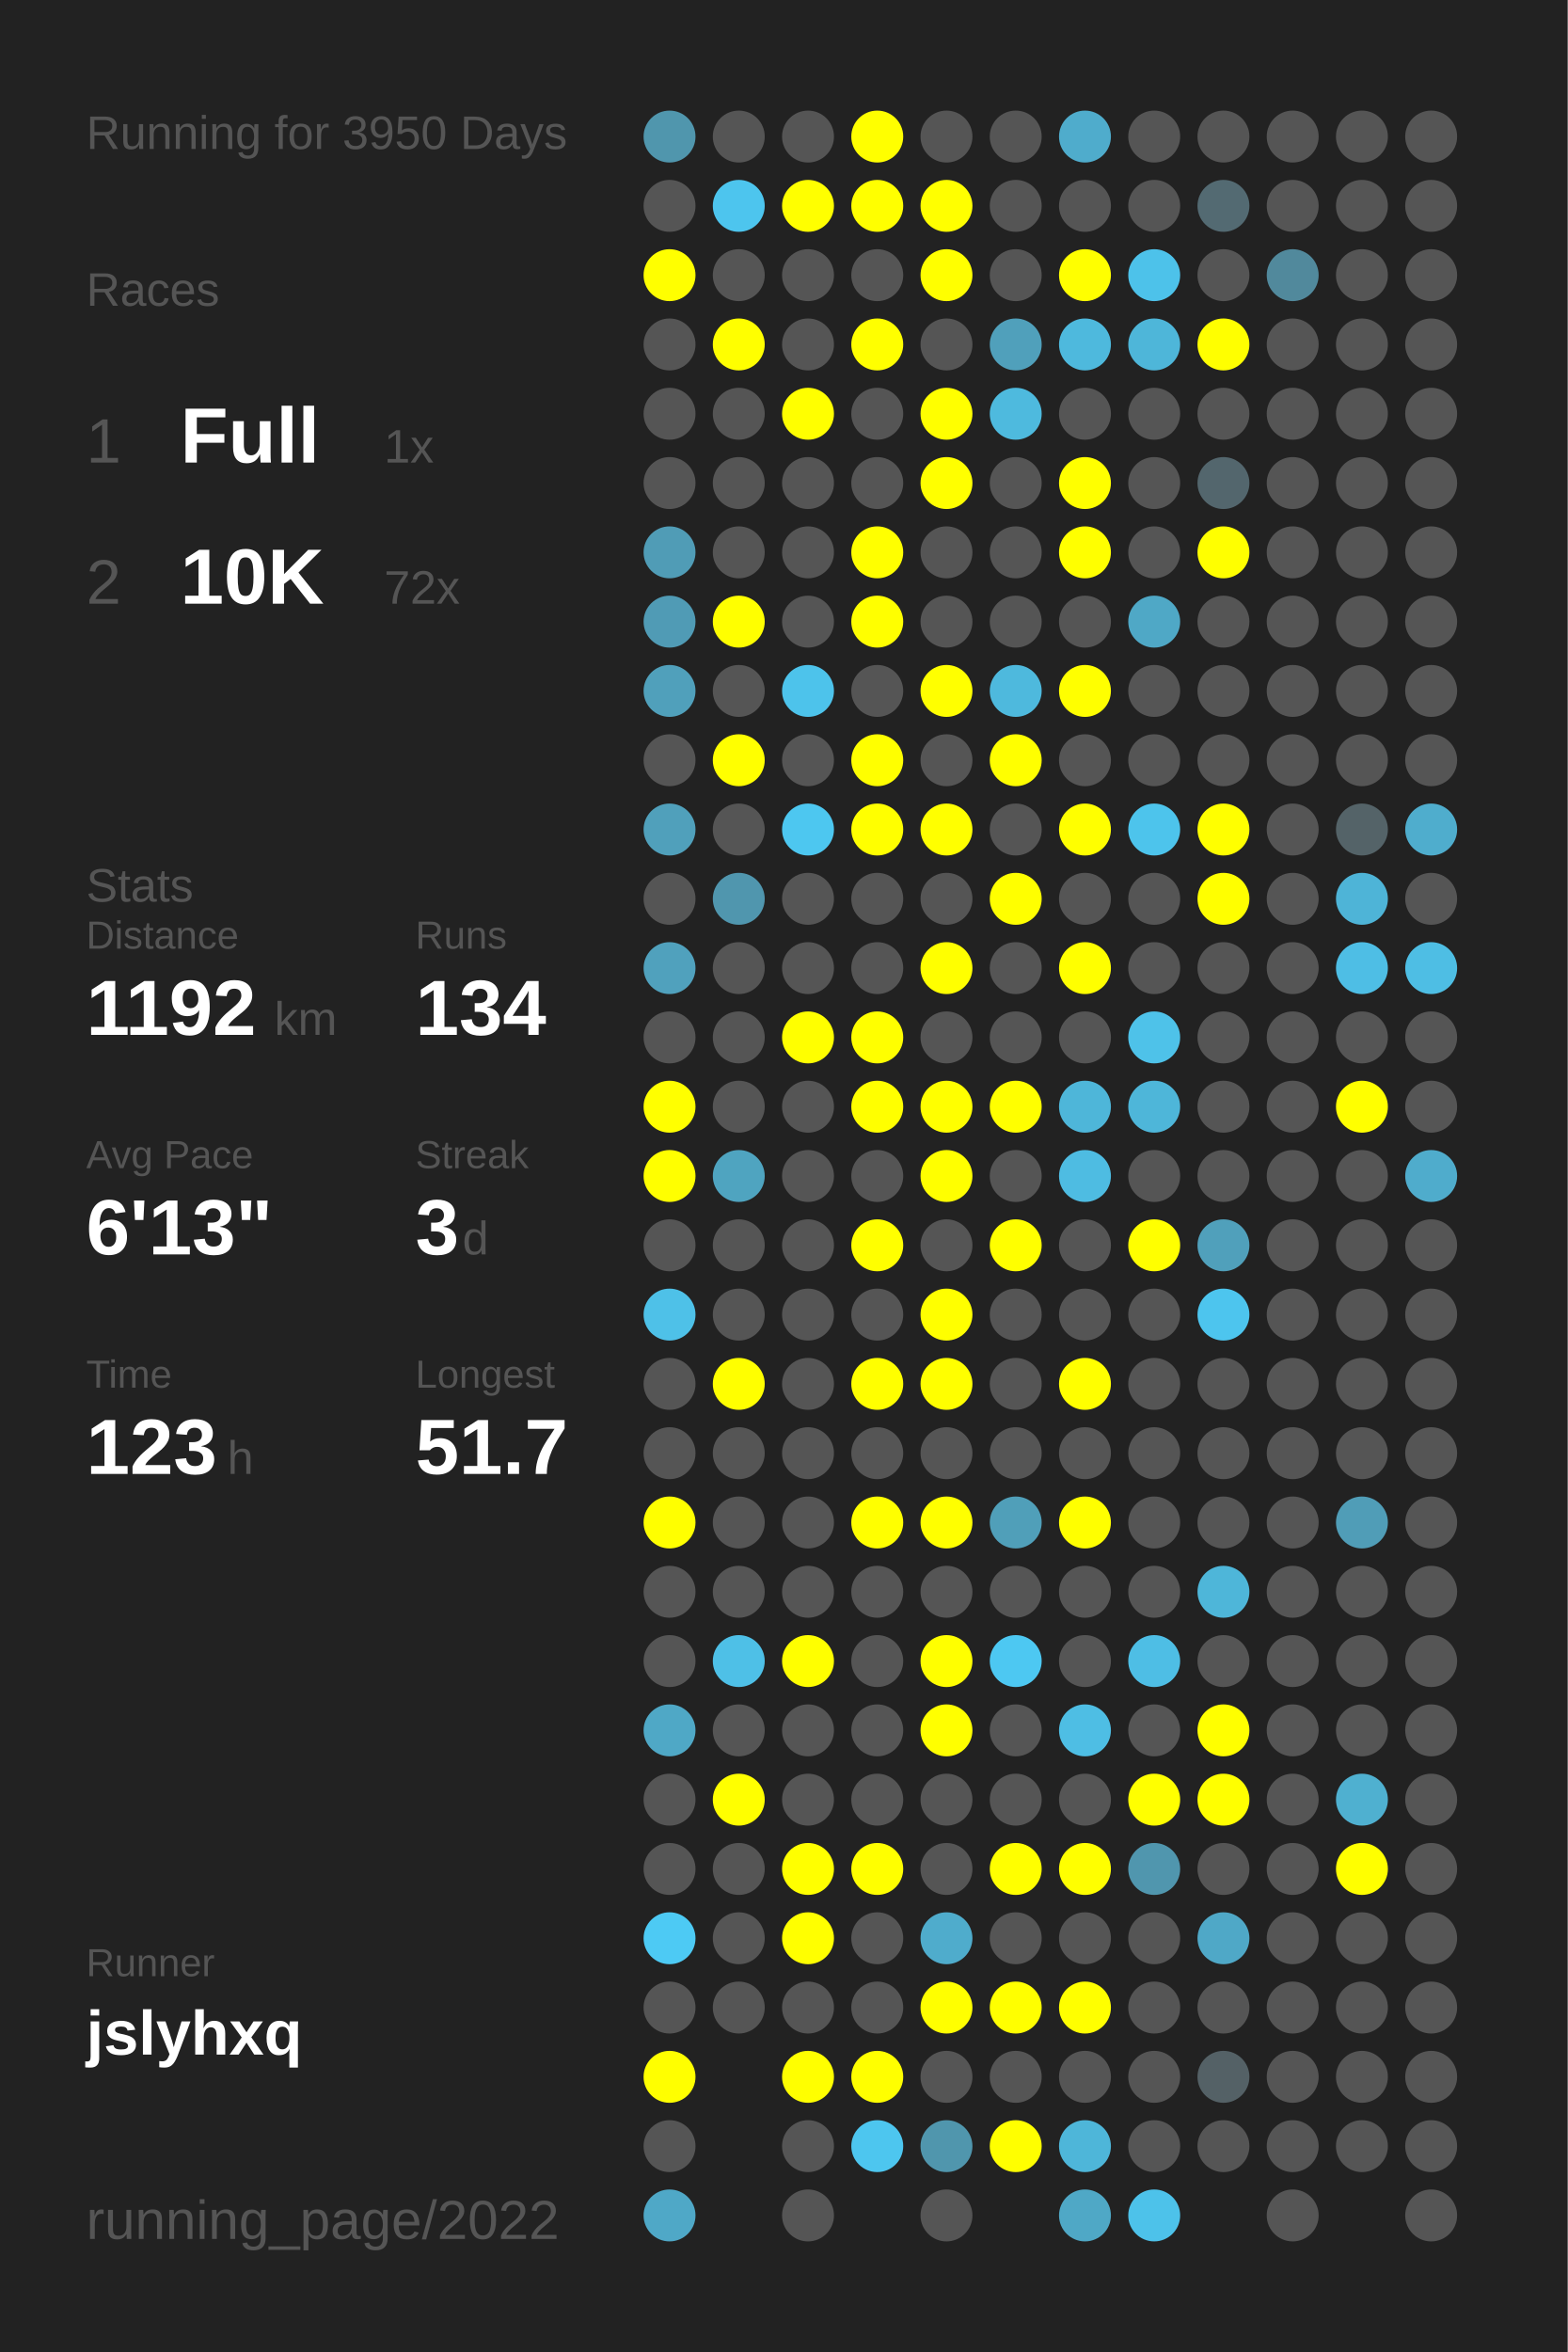
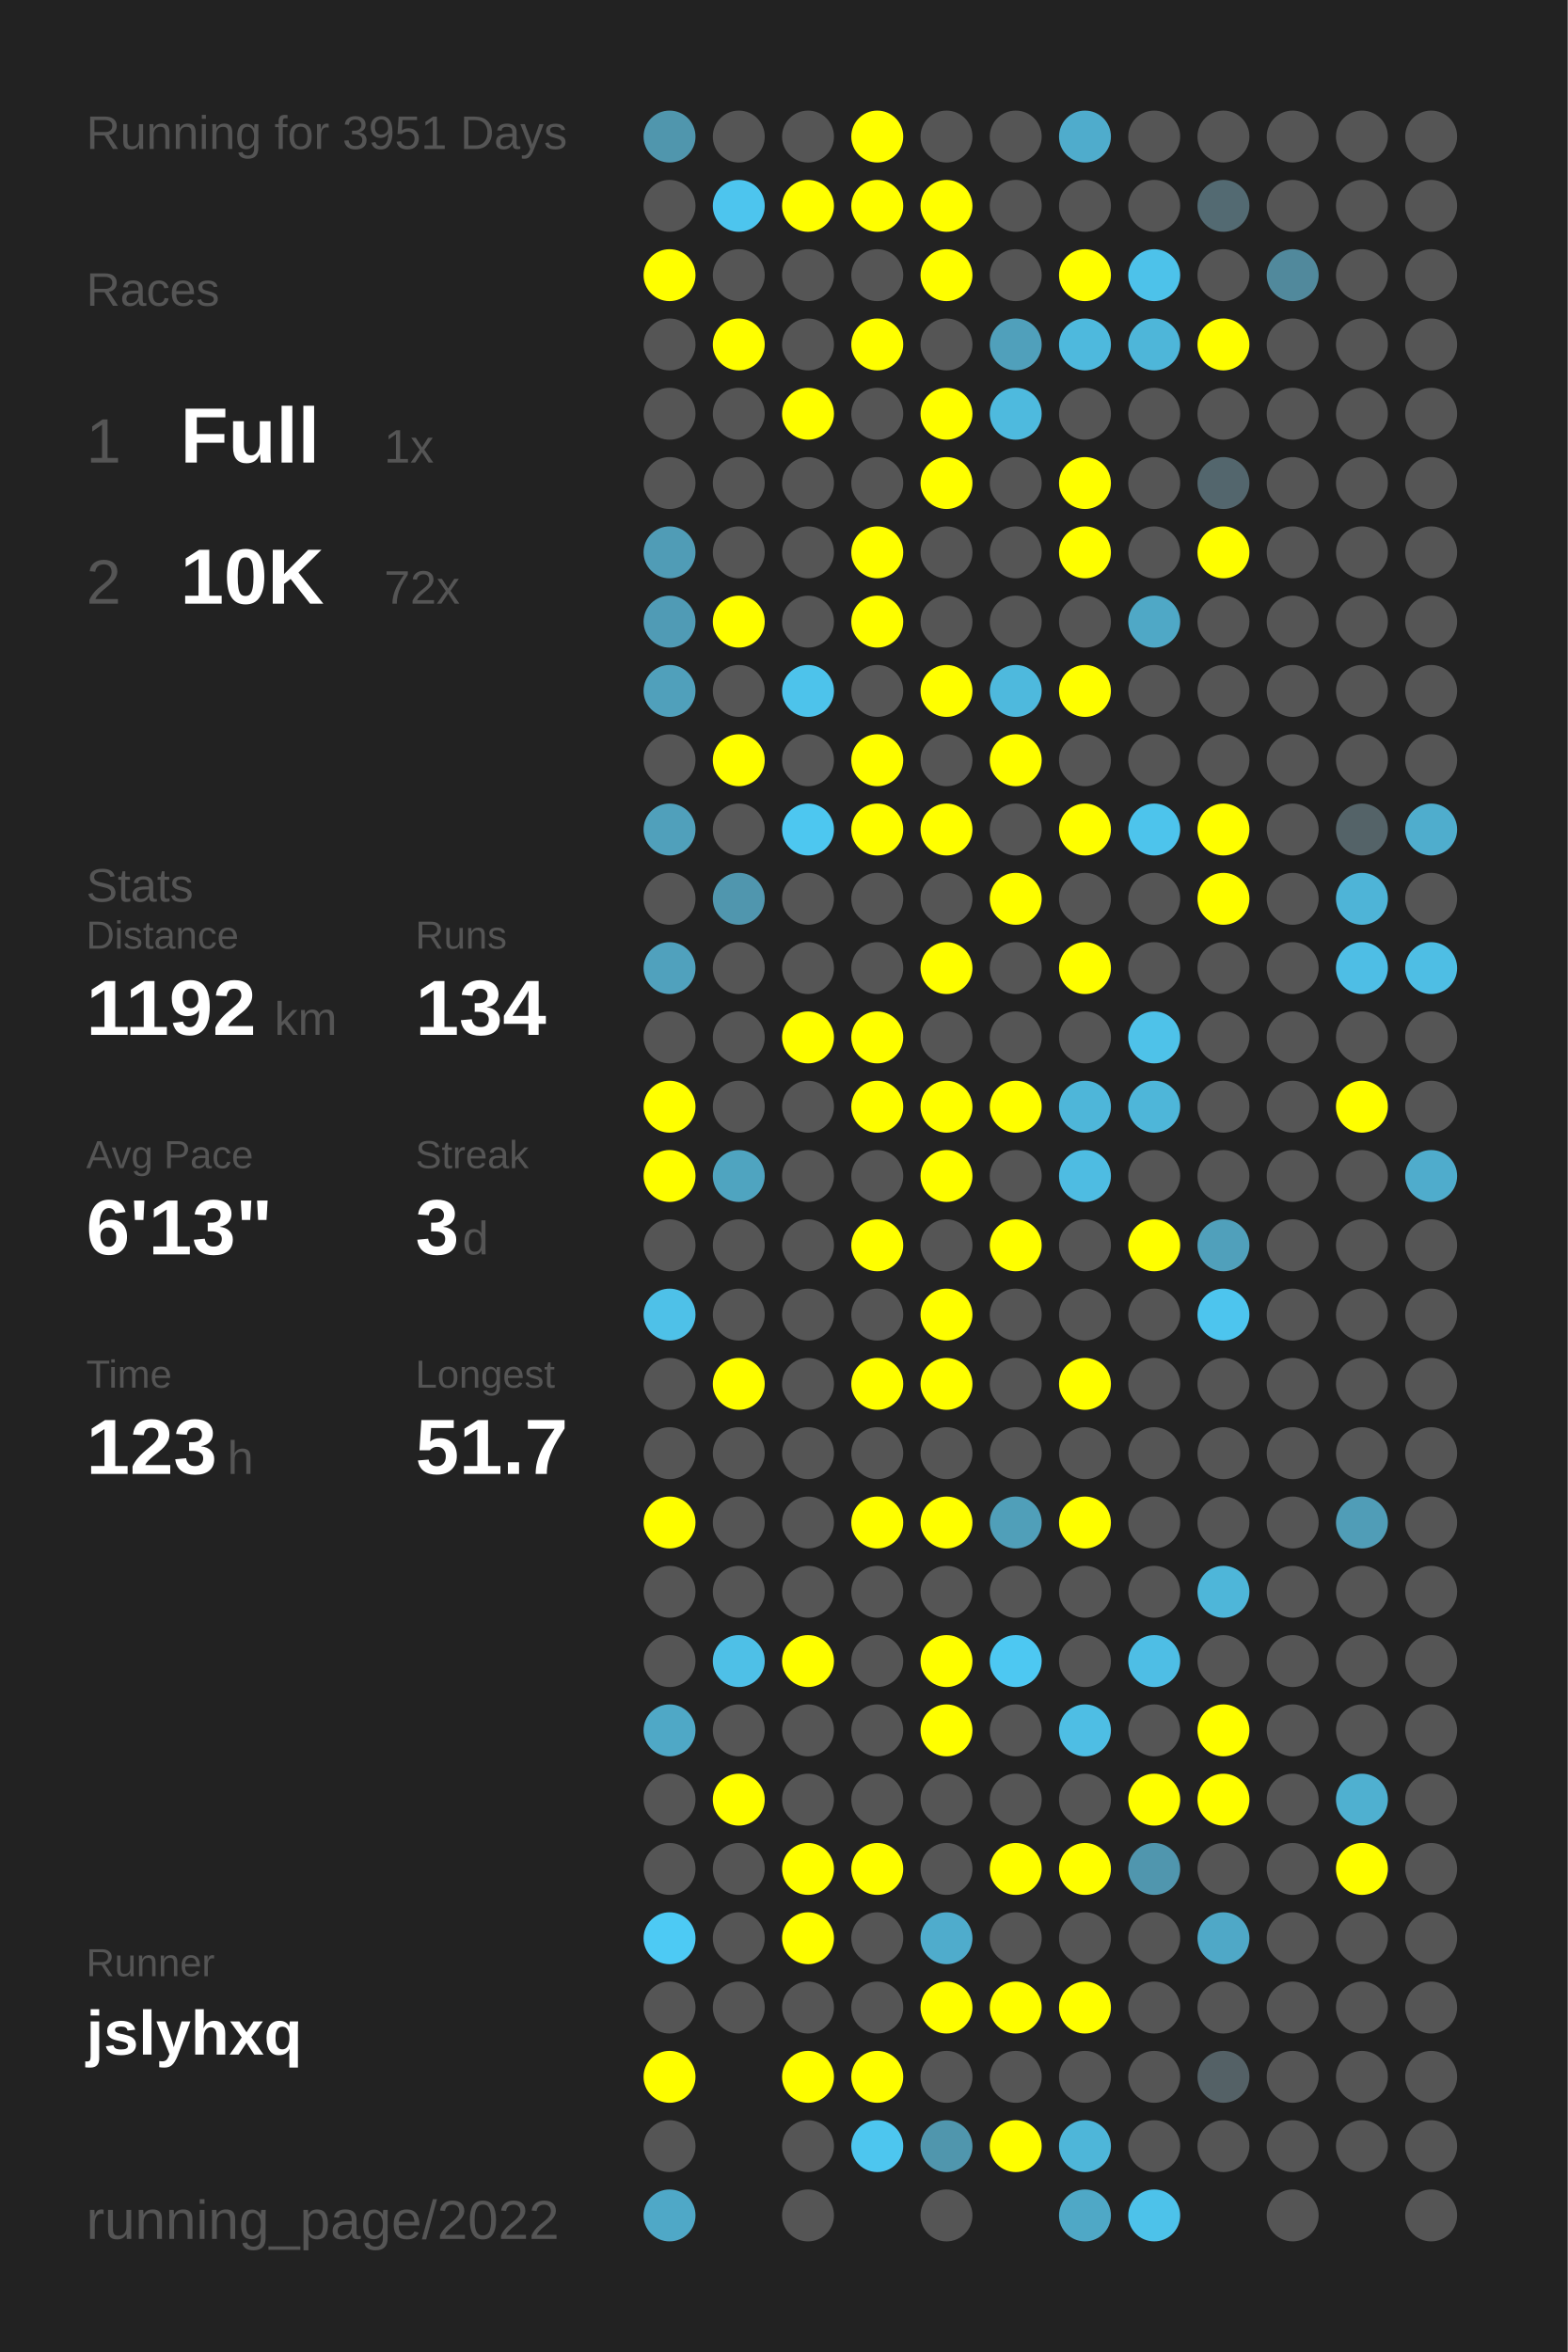
<svg xmlns="http://www.w3.org/2000/svg" baseProfile="full" height="300mm" version="1.1" viewBox="0,0,200,300" width="200mm">
  <defs />
  <rect fill="#222222" height="300" width="200" x="0" y="0" />
-   <text fill="#555555" style="font-size:6px; font-family:Arial;" x="11" y="19">Running for 3950 Days</text>
+   <text fill="#555555" style="font-size:6px; font-family:Arial;" x="11" y="19">Running for 3951 Days</text>
  <text fill="#555555" style="font-size:6px; font-family:Arial;" x="11" y="39">Races</text>
  <text fill="#555555" style="font-size:8px; font-family:Arial;" x="11" y="59">1</text>
  <text fill="#FFFFFF" style="font-size:10px; font-family:Arial; font-weight:bold;" x="23" y="59">Full</text>
  <text fill="#555555" style="font-size:6px; font-family:Arial;" x="49" y="59">1x</text>
  <text fill="#555555" style="font-size:8px; font-family:Arial;" x="11" y="77">2</text>
  <text fill="#FFFFFF" style="font-size:10px; font-family:Arial; font-weight:bold;" x="23" y="77">10K</text>
  <text fill="#555555" style="font-size:6px; font-family:Arial;" x="49" y="77">72x</text>
  <text fill="#555555" style="font-size:6px; font-family:Arial;" x="11" y="115">Stats</text>
  <text fill="#555555" style="font-size:5px; font-family:Arial;" x="11" y="121">Distance</text>
  <text fill="#FFFFFF" style="font-size:10px; font-family:Arial; font-weight:bold;" x="11" y="132">1192</text>
  <text fill="#555555" style="font-size:6px; font-family:Arial;" x="35" y="132">km</text>
  <text fill="#555555" style="font-size:5px; font-family:Arial;" x="53" y="121">Runs</text>
  <text fill="#FFFFFF" style="font-size:10px; font-family:Arial; font-weight:bold;" x="53" y="132">134</text>
  <text fill="#555555" style="font-size:5px; font-family:Arial;" x="11" y="149">Avg Pace</text>
  <text fill="#FFFFFF" style="font-size:10px; font-family:Arial; font-weight:bold;" x="11" y="160">6'13"</text>
  <text fill="#555555" style="font-size:5px; font-family:Arial;" x="53" y="149">Streak</text>
  <text fill="#FFFFFF" style="font-size:10px; font-family:Arial; font-weight:bold;" x="53" y="160">3</text>
  <text fill="#555555" style="font-size:6px; font-family:Arial;" x="59" y="160">d</text>
  <text fill="#555555" style="font-size:5px; font-family:Arial;" x="11" y="177">Time</text>
  <text fill="#FFFFFF" style="font-size:10px; font-family:Arial; font-weight:bold;" x="11" y="188">123</text>
  <text fill="#555555" style="font-size:6px; font-family:Arial;" x="29" y="188">h</text>
  <text fill="#555555" style="font-size:5px; font-family:Arial;" x="53" y="177">Longest</text>
  <text fill="#FFFFFF" style="font-size:10px; font-family:Arial; font-weight:bold;" x="53" y="188">51.7</text>
  <text fill="#555555" style="font-size:5px; font-family:Arial;" x="11" y="252.065">Runner</text>
  <text fill="#FFFFFF" style="font-size:8px; font-family:Arial; font-weight:bold;" x="11" y="262.065">jslyhxq</text>
  <text fill="#555555" style="font-size:7px; font-family:Arial;" x="11" y="285.581">running_page/2022</text>
  <circle cx="85.417" cy="17.419" fill="#5096ad" r="3.312" />
  <circle cx="85.417" cy="26.258" fill="#555555" r="3.312" />
  <circle cx="85.417" cy="35.097" fill="#FFFF00" r="3.312" />
  <circle cx="85.417" cy="43.935" fill="#555555" r="3.312" />
  <circle cx="85.417" cy="52.774" fill="#555555" r="3.312" />
  <circle cx="85.417" cy="61.613" fill="#555555" r="3.312" />
  <circle cx="85.417" cy="70.452" fill="#509cb6" r="3.312" />
  <circle cx="85.417" cy="79.29" fill="#509bb5" r="3.312" />
  <circle cx="85.417" cy="88.129" fill="#50a0bb" r="3.312" />
  <circle cx="85.417" cy="96.968" fill="#555555" r="3.312" />
  <circle cx="85.417" cy="105.806" fill="#50a0bb" r="3.312" />
  <circle cx="85.417" cy="114.645" fill="#555555" r="3.312" />
  <circle cx="85.417" cy="123.484" fill="#50a1bd" r="3.312" />
  <circle cx="85.417" cy="132.323" fill="#555555" r="3.312" />
  <circle cx="85.417" cy="141.161" fill="#FFFF00" r="3.312" />
  <circle cx="85.417" cy="150" fill="#FFFF00" r="3.312" />
  <circle cx="85.417" cy="158.839" fill="#555555" r="3.312" />
  <circle cx="85.417" cy="167.677" fill="#4ec1e8" r="3.312" />
  <circle cx="85.417" cy="176.516" fill="#555555" r="3.312" />
  <circle cx="85.417" cy="185.355" fill="#555555" r="3.312" />
  <circle cx="85.417" cy="194.194" fill="#FFFF00" r="3.312" />
  <circle cx="85.417" cy="203.032" fill="#555555" r="3.312" />
  <circle cx="85.417" cy="211.871" fill="#555555" r="3.312" />
  <circle cx="85.417" cy="220.71" fill="#4fa8c6" r="3.312" />
  <circle cx="85.417" cy="229.548" fill="#555555" r="3.312" />
  <circle cx="85.417" cy="238.387" fill="#555555" r="3.312" />
  <circle cx="85.417" cy="247.226" fill="#4dcaf4" r="3.312" />
  <circle cx="85.417" cy="256.065" fill="#555555" r="3.312" />
  <circle cx="85.417" cy="264.903" fill="#FFFF00" r="3.312" />
  <circle cx="85.417" cy="273.742" fill="#555555" r="3.312" />
  <circle cx="85.417" cy="282.581" fill="#4fa8c7" r="3.312" />
  <circle cx="94.25" cy="17.419" fill="#555555" r="3.312" />
  <circle cx="94.25" cy="26.258" fill="#4dc5ee" r="3.312" />
  <circle cx="94.25" cy="35.097" fill="#555555" r="3.312" />
  <circle cx="94.25" cy="43.935" fill="#FFFF00" r="3.312" />
  <circle cx="94.25" cy="52.774" fill="#555555" r="3.312" />
  <circle cx="94.25" cy="61.613" fill="#555555" r="3.312" />
  <circle cx="94.25" cy="70.452" fill="#555555" r="3.312" />
  <circle cx="94.25" cy="79.29" fill="#FFFF00" r="3.312" />
  <circle cx="94.25" cy="88.129" fill="#555555" r="3.312" />
  <circle cx="94.25" cy="96.968" fill="#FFFF00" r="3.312" />
  <circle cx="94.25" cy="105.806" fill="#555555" r="3.312" />
  <circle cx="94.25" cy="114.645" fill="#5096ae" r="3.312" />
  <circle cx="94.25" cy="123.484" fill="#555555" r="3.312" />
  <circle cx="94.25" cy="132.323" fill="#555555" r="3.312" />
  <circle cx="94.25" cy="141.161" fill="#555555" r="3.312" />
  <circle cx="94.25" cy="150" fill="#4fa4c0" r="3.312" />
  <circle cx="94.25" cy="158.839" fill="#555555" r="3.312" />
  <circle cx="94.25" cy="167.677" fill="#555555" r="3.312" />
  <circle cx="94.25" cy="176.516" fill="#FFFF00" r="3.312" />
  <circle cx="94.25" cy="185.355" fill="#555555" r="3.312" />
  <circle cx="94.25" cy="194.194" fill="#555555" r="3.312" />
  <circle cx="94.25" cy="203.032" fill="#555555" r="3.312" />
  <circle cx="94.25" cy="211.871" fill="#4ec0e7" r="3.312" />
  <circle cx="94.25" cy="220.71" fill="#555555" r="3.312" />
  <circle cx="94.25" cy="229.548" fill="#FFFF00" r="3.312" />
  <circle cx="94.25" cy="238.387" fill="#555555" r="3.312" />
  <circle cx="94.25" cy="247.226" fill="#555555" r="3.312" />
  <circle cx="94.25" cy="256.065" fill="#555555" r="3.312" />
  <circle cx="103.083" cy="17.419" fill="#555555" r="3.312" />
  <circle cx="103.083" cy="26.258" fill="#FFFF00" r="3.312" />
  <circle cx="103.083" cy="35.097" fill="#555555" r="3.312" />
  <circle cx="103.083" cy="43.935" fill="#555555" r="3.312" />
  <circle cx="103.083" cy="52.774" fill="#FFFF00" r="3.312" />
  <circle cx="103.083" cy="61.613" fill="#555555" r="3.312" />
  <circle cx="103.083" cy="70.452" fill="#555555" r="3.312" />
  <circle cx="103.083" cy="79.29" fill="#555555" r="3.312" />
  <circle cx="103.083" cy="88.129" fill="#4dc3eb" r="3.312" />
  <circle cx="103.083" cy="96.968" fill="#555555" r="3.312" />
  <circle cx="103.083" cy="105.806" fill="#4dc7f0" r="3.312" />
  <circle cx="103.083" cy="114.645" fill="#555555" r="3.312" />
  <circle cx="103.083" cy="123.484" fill="#555555" r="3.312" />
  <circle cx="103.083" cy="132.323" fill="#FFFF00" r="3.312" />
  <circle cx="103.083" cy="141.161" fill="#555555" r="3.312" />
  <circle cx="103.083" cy="150" fill="#555555" r="3.312" />
  <circle cx="103.083" cy="158.839" fill="#555555" r="3.312" />
  <circle cx="103.083" cy="167.677" fill="#555555" r="3.312" />
  <circle cx="103.083" cy="176.516" fill="#555555" r="3.312" />
  <circle cx="103.083" cy="185.355" fill="#555555" r="3.312" />
  <circle cx="103.083" cy="194.194" fill="#555555" r="3.312" />
  <circle cx="103.083" cy="203.032" fill="#555555" r="3.312" />
  <circle cx="103.083" cy="211.871" fill="#FFFF00" r="3.312" />
  <circle cx="103.083" cy="220.71" fill="#555555" r="3.312" />
  <circle cx="103.083" cy="229.548" fill="#555555" r="3.312" />
  <circle cx="103.083" cy="238.387" fill="#FFFF00" r="3.312" />
  <circle cx="103.083" cy="247.226" fill="#FFFF00" r="3.312" />
  <circle cx="103.083" cy="256.065" fill="#555555" r="3.312" />
  <circle cx="103.083" cy="264.903" fill="#FFFF00" r="3.312" />
  <circle cx="103.083" cy="273.742" fill="#555555" r="3.312" />
  <circle cx="103.083" cy="282.581" fill="#555555" r="3.312" />
  <circle cx="111.917" cy="17.419" fill="#FFFF00" r="3.312" />
  <circle cx="111.917" cy="26.258" fill="#FFFF00" r="3.312" />
  <circle cx="111.917" cy="35.097" fill="#555555" r="3.312" />
  <circle cx="111.917" cy="43.935" fill="#FFFF00" r="3.312" />
  <circle cx="111.917" cy="52.774" fill="#555555" r="3.312" />
  <circle cx="111.917" cy="61.613" fill="#555555" r="3.312" />
  <circle cx="111.917" cy="70.452" fill="#FFFF00" r="3.312" />
  <circle cx="111.917" cy="79.29" fill="#FFFF00" r="3.312" />
  <circle cx="111.917" cy="88.129" fill="#555555" r="3.312" />
  <circle cx="111.917" cy="96.968" fill="#FFFF00" r="3.312" />
  <circle cx="111.917" cy="105.806" fill="#FFFF00" r="3.312" />
  <circle cx="111.917" cy="114.645" fill="#555555" r="3.312" />
  <circle cx="111.917" cy="123.484" fill="#555555" r="3.312" />
  <circle cx="111.917" cy="132.323" fill="#FFFF00" r="3.312" />
  <circle cx="111.917" cy="141.161" fill="#FFFF00" r="3.312" />
  <circle cx="111.917" cy="150" fill="#555555" r="3.312" />
  <circle cx="111.917" cy="158.839" fill="#FFFF00" r="3.312" />
  <circle cx="111.917" cy="167.677" fill="#555555" r="3.312" />
  <circle cx="111.917" cy="176.516" fill="#FFFF00" r="3.312" />
  <circle cx="111.917" cy="185.355" fill="#555555" r="3.312" />
  <circle cx="111.917" cy="194.194" fill="#FFFF00" r="3.312" />
  <circle cx="111.917" cy="203.032" fill="#555555" r="3.312" />
  <circle cx="111.917" cy="211.871" fill="#555555" r="3.312" />
  <circle cx="111.917" cy="220.71" fill="#555555" r="3.312" />
  <circle cx="111.917" cy="229.548" fill="#555555" r="3.312" />
  <circle cx="111.917" cy="238.387" fill="#FFFF00" r="3.312" />
  <circle cx="111.917" cy="247.226" fill="#555555" r="3.312" />
  <circle cx="111.917" cy="256.065" fill="#555555" r="3.312" />
  <circle cx="111.917" cy="264.903" fill="#FFFF00" r="3.312" />
  <circle cx="111.917" cy="273.742" fill="#4dc6ef" r="3.312" />
  <circle cx="120.75" cy="17.419" fill="#555555" r="3.312" />
  <circle cx="120.75" cy="26.258" fill="#FFFF00" r="3.312" />
  <circle cx="120.75" cy="35.097" fill="#FFFF00" r="3.312" />
  <circle cx="120.75" cy="43.935" fill="#555555" r="3.312" />
  <circle cx="120.75" cy="52.774" fill="#FFFF00" r="3.312" />
  <circle cx="120.75" cy="61.613" fill="#FFFF00" r="3.312" />
  <circle cx="120.75" cy="70.452" fill="#555555" r="3.312" />
  <circle cx="120.75" cy="79.29" fill="#555555" r="3.312" />
  <circle cx="120.75" cy="88.129" fill="#FFFF00" r="3.312" />
  <circle cx="120.75" cy="96.968" fill="#555555" r="3.312" />
  <circle cx="120.75" cy="105.806" fill="#FFFF00" r="3.312" />
  <circle cx="120.75" cy="114.645" fill="#555555" r="3.312" />
  <circle cx="120.75" cy="123.484" fill="#FFFF00" r="3.312" />
  <circle cx="120.75" cy="132.323" fill="#555555" r="3.312" />
  <circle cx="120.75" cy="141.161" fill="#FFFF00" r="3.312" />
  <circle cx="120.75" cy="150" fill="#FFFF00" r="3.312" />
  <circle cx="120.75" cy="158.839" fill="#555555" r="3.312" />
  <circle cx="120.75" cy="167.677" fill="#FFFF00" r="3.312" />
  <circle cx="120.75" cy="176.516" fill="#FFFF00" r="3.312" />
  <circle cx="120.75" cy="185.355" fill="#555555" r="3.312" />
  <circle cx="120.75" cy="194.194" fill="#FFFF00" r="3.312" />
  <circle cx="120.75" cy="203.032" fill="#555555" r="3.312" />
  <circle cx="120.75" cy="211.871" fill="#FFFF00" r="3.312" />
  <circle cx="120.75" cy="220.71" fill="#FFFF00" r="3.312" />
  <circle cx="120.75" cy="229.548" fill="#555555" r="3.312" />
  <circle cx="120.75" cy="238.387" fill="#555555" r="3.312" />
  <circle cx="120.75" cy="247.226" fill="#4faccc" r="3.312" />
  <circle cx="120.75" cy="256.065" fill="#FFFF00" r="3.312" />
  <circle cx="120.75" cy="264.903" fill="#555555" r="3.312" />
  <circle cx="120.75" cy="273.742" fill="#5096ad" r="3.312" />
  <circle cx="120.75" cy="282.581" fill="#555555" r="3.312" />
  <circle cx="129.583" cy="17.419" fill="#555555" r="3.312" />
  <circle cx="129.583" cy="26.258" fill="#555555" r="3.312" />
  <circle cx="129.583" cy="35.097" fill="#555555" r="3.312" />
  <circle cx="129.583" cy="43.935" fill="#50a0bb" r="3.312" />
  <circle cx="129.583" cy="52.774" fill="#4ebade" r="3.312" />
  <circle cx="129.583" cy="61.613" fill="#555555" r="3.312" />
  <circle cx="129.583" cy="70.452" fill="#555555" r="3.312" />
  <circle cx="129.583" cy="79.29" fill="#555555" r="3.312" />
  <circle cx="129.583" cy="88.129" fill="#4eb9dd" r="3.312" />
  <circle cx="129.583" cy="96.968" fill="#FFFF00" r="3.312" />
  <circle cx="129.583" cy="105.806" fill="#555555" r="3.312" />
  <circle cx="129.583" cy="114.645" fill="#FFFF00" r="3.312" />
  <circle cx="129.583" cy="123.484" fill="#555555" r="3.312" />
  <circle cx="129.583" cy="132.323" fill="#555555" r="3.312" />
  <circle cx="129.583" cy="141.161" fill="#FFFF00" r="3.312" />
  <circle cx="129.583" cy="150" fill="#555555" r="3.312" />
  <circle cx="129.583" cy="158.839" fill="#FFFF00" r="3.312" />
  <circle cx="129.583" cy="167.677" fill="#555555" r="3.312" />
  <circle cx="129.583" cy="176.516" fill="#555555" r="3.312" />
  <circle cx="129.583" cy="185.355" fill="#555555" r="3.312" />
  <circle cx="129.583" cy="194.194" fill="#509fb9" r="3.312" />
  <circle cx="129.583" cy="203.032" fill="#555555" r="3.312" />
  <circle cx="129.583" cy="211.871" fill="#4dc8f2" r="3.312" />
  <circle cx="129.583" cy="220.71" fill="#555555" r="3.312" />
  <circle cx="129.583" cy="229.548" fill="#555555" r="3.312" />
  <circle cx="129.583" cy="238.387" fill="#FFFF00" r="3.312" />
  <circle cx="129.583" cy="247.226" fill="#555555" r="3.312" />
  <circle cx="129.583" cy="256.065" fill="#FFFF00" r="3.312" />
  <circle cx="129.583" cy="264.903" fill="#555555" r="3.312" />
  <circle cx="129.583" cy="273.742" fill="#FFFF00" r="3.312" />
  <circle cx="138.417" cy="17.419" fill="#4faccc" r="3.312" />
  <circle cx="138.417" cy="26.258" fill="#555555" r="3.312" />
  <circle cx="138.417" cy="35.097" fill="#FFFF00" r="3.312" />
  <circle cx="138.417" cy="43.935" fill="#4eb9dd" r="3.312" />
  <circle cx="138.417" cy="52.774" fill="#555555" r="3.312" />
  <circle cx="138.417" cy="61.613" fill="#FFFF00" r="3.312" />
  <circle cx="138.417" cy="70.452" fill="#FFFF00" r="3.312" />
  <circle cx="138.417" cy="79.29" fill="#555555" r="3.312" />
  <circle cx="138.417" cy="88.129" fill="#FFFF00" r="3.312" />
  <circle cx="138.417" cy="96.968" fill="#555555" r="3.312" />
  <circle cx="138.417" cy="105.806" fill="#FFFF00" r="3.312" />
  <circle cx="138.417" cy="114.645" fill="#555555" r="3.312" />
  <circle cx="138.417" cy="123.484" fill="#FFFF00" r="3.312" />
  <circle cx="138.417" cy="132.323" fill="#555555" r="3.312" />
  <circle cx="138.417" cy="141.161" fill="#4eb6d9" r="3.312" />
  <circle cx="138.417" cy="150" fill="#4ebce2" r="3.312" />
  <circle cx="138.417" cy="158.839" fill="#555555" r="3.312" />
  <circle cx="138.417" cy="167.677" fill="#555555" r="3.312" />
  <circle cx="138.417" cy="176.516" fill="#FFFF00" r="3.312" />
  <circle cx="138.417" cy="185.355" fill="#555555" r="3.312" />
  <circle cx="138.417" cy="194.194" fill="#FFFF00" r="3.312" />
  <circle cx="138.417" cy="203.032" fill="#555555" r="3.312" />
  <circle cx="138.417" cy="211.871" fill="#555555" r="3.312" />
  <circle cx="138.417" cy="220.71" fill="#4ebee4" r="3.312" />
  <circle cx="138.417" cy="229.548" fill="#555555" r="3.312" />
  <circle cx="138.417" cy="238.387" fill="#FFFF00" r="3.312" />
  <circle cx="138.417" cy="247.226" fill="#555555" r="3.312" />
  <circle cx="138.417" cy="256.065" fill="#FFFF00" r="3.312" />
  <circle cx="138.417" cy="264.903" fill="#555555" r="3.312" />
  <circle cx="138.417" cy="273.742" fill="#4eb6d9" r="3.312" />
  <circle cx="138.417" cy="282.581" fill="#4fa8c6" r="3.312" />
  <circle cx="147.25" cy="17.419" fill="#555555" r="3.312" />
  <circle cx="147.25" cy="26.258" fill="#555555" r="3.312" />
  <circle cx="147.25" cy="35.097" fill="#4dc2ea" r="3.312" />
  <circle cx="147.25" cy="43.935" fill="#4eb6d9" r="3.312" />
  <circle cx="147.25" cy="52.774" fill="#555555" r="3.312" />
  <circle cx="147.25" cy="61.613" fill="#555555" r="3.312" />
  <circle cx="147.25" cy="70.452" fill="#555555" r="3.312" />
  <circle cx="147.25" cy="79.29" fill="#4fa8c6" r="3.312" />
  <circle cx="147.25" cy="88.129" fill="#555555" r="3.312" />
  <circle cx="147.25" cy="96.968" fill="#555555" r="3.312" />
  <circle cx="147.25" cy="105.806" fill="#4dc4ec" r="3.312" />
  <circle cx="147.25" cy="114.645" fill="#555555" r="3.312" />
  <circle cx="147.25" cy="123.484" fill="#555555" r="3.312" />
  <circle cx="147.25" cy="132.323" fill="#4ec2e9" r="3.312" />
  <circle cx="147.25" cy="141.161" fill="#4eb6d9" r="3.312" />
  <circle cx="147.25" cy="150" fill="#555555" r="3.312" />
  <circle cx="147.25" cy="158.839" fill="#FFFF00" r="3.312" />
  <circle cx="147.25" cy="167.677" fill="#555555" r="3.312" />
  <circle cx="147.25" cy="176.516" fill="#555555" r="3.312" />
  <circle cx="147.25" cy="185.355" fill="#555555" r="3.312" />
  <circle cx="147.25" cy="194.194" fill="#555555" r="3.312" />
  <circle cx="147.25" cy="203.032" fill="#555555" r="3.312" />
  <circle cx="147.25" cy="211.871" fill="#4ebee5" r="3.312" />
  <circle cx="147.25" cy="220.71" fill="#555555" r="3.312" />
  <circle cx="147.25" cy="229.548" fill="#FFFF00" r="3.312" />
  <circle cx="147.25" cy="238.387" fill="#5096ae" r="3.312" />
  <circle cx="147.25" cy="247.226" fill="#555555" r="3.312" />
  <circle cx="147.25" cy="256.065" fill="#555555" r="3.312" />
  <circle cx="147.25" cy="264.903" fill="#555555" r="3.312" />
  <circle cx="147.25" cy="273.742" fill="#555555" r="3.312" />
  <circle cx="147.25" cy="282.581" fill="#4dc2ea" r="3.312" />
  <circle cx="156.083" cy="17.419" fill="#555555" r="3.312" />
  <circle cx="156.083" cy="26.258" fill="#536a72" r="3.312" />
  <circle cx="156.083" cy="35.097" fill="#555555" r="3.312" />
  <circle cx="156.083" cy="43.935" fill="#FFFF00" r="3.312" />
  <circle cx="156.083" cy="52.774" fill="#555555" r="3.312" />
  <circle cx="156.083" cy="61.613" fill="#53666d" r="3.312" />
  <circle cx="156.083" cy="70.452" fill="#FFFF00" r="3.312" />
  <circle cx="156.083" cy="79.29" fill="#555555" r="3.312" />
  <circle cx="156.083" cy="88.129" fill="#555555" r="3.312" />
  <circle cx="156.083" cy="96.968" fill="#555555" r="3.312" />
  <circle cx="156.083" cy="105.806" fill="#FFFF00" r="3.312" />
  <circle cx="156.083" cy="114.645" fill="#FFFF00" r="3.312" />
  <circle cx="156.083" cy="123.484" fill="#555555" r="3.312" />
  <circle cx="156.083" cy="132.323" fill="#555555" r="3.312" />
  <circle cx="156.083" cy="141.161" fill="#555555" r="3.312" />
  <circle cx="156.083" cy="150" fill="#555555" r="3.312" />
  <circle cx="156.083" cy="158.839" fill="#50a0bb" r="3.312" />
  <circle cx="156.083" cy="167.677" fill="#4dc5ee" r="3.312" />
  <circle cx="156.083" cy="176.516" fill="#555555" r="3.312" />
  <circle cx="156.083" cy="185.355" fill="#555555" r="3.312" />
  <circle cx="156.083" cy="194.194" fill="#555555" r="3.312" />
  <circle cx="156.083" cy="203.032" fill="#4eb6d9" r="3.312" />
  <circle cx="156.083" cy="211.871" fill="#555555" r="3.312" />
  <circle cx="156.083" cy="220.71" fill="#FFFF00" r="3.312" />
  <circle cx="156.083" cy="229.548" fill="#FFFF00" r="3.312" />
  <circle cx="156.083" cy="238.387" fill="#555555" r="3.312" />
  <circle cx="156.083" cy="247.226" fill="#4fa8c7" r="3.312" />
  <circle cx="156.083" cy="256.065" fill="#555555" r="3.312" />
  <circle cx="156.083" cy="264.903" fill="#546166" r="3.312" />
  <circle cx="156.083" cy="273.742" fill="#555555" r="3.312" />
  <circle cx="164.917" cy="17.419" fill="#555555" r="3.312" />
  <circle cx="164.917" cy="26.258" fill="#555555" r="3.312" />
  <circle cx="164.917" cy="35.097" fill="#51899c" r="3.312" />
  <circle cx="164.917" cy="43.935" fill="#555555" r="3.312" />
  <circle cx="164.917" cy="52.774" fill="#555555" r="3.312" />
  <circle cx="164.917" cy="61.613" fill="#555555" r="3.312" />
  <circle cx="164.917" cy="70.452" fill="#555555" r="3.312" />
  <circle cx="164.917" cy="79.29" fill="#555555" r="3.312" />
  <circle cx="164.917" cy="88.129" fill="#555555" r="3.312" />
  <circle cx="164.917" cy="96.968" fill="#555555" r="3.312" />
  <circle cx="164.917" cy="105.806" fill="#555555" r="3.312" />
  <circle cx="164.917" cy="114.645" fill="#555555" r="3.312" />
  <circle cx="164.917" cy="123.484" fill="#555555" r="3.312" />
  <circle cx="164.917" cy="132.323" fill="#555555" r="3.312" />
  <circle cx="164.917" cy="141.161" fill="#555555" r="3.312" />
  <circle cx="164.917" cy="150" fill="#555555" r="3.312" />
  <circle cx="164.917" cy="158.839" fill="#555555" r="3.312" />
  <circle cx="164.917" cy="167.677" fill="#555555" r="3.312" />
  <circle cx="164.917" cy="176.516" fill="#555555" r="3.312" />
  <circle cx="164.917" cy="185.355" fill="#555555" r="3.312" />
  <circle cx="164.917" cy="194.194" fill="#555555" r="3.312" />
  <circle cx="164.917" cy="203.032" fill="#555555" r="3.312" />
  <circle cx="164.917" cy="211.871" fill="#555555" r="3.312" />
  <circle cx="164.917" cy="220.71" fill="#555555" r="3.312" />
  <circle cx="164.917" cy="229.548" fill="#555555" r="3.312" />
  <circle cx="164.917" cy="238.387" fill="#555555" r="3.312" />
  <circle cx="164.917" cy="247.226" fill="#555555" r="3.312" />
  <circle cx="164.917" cy="256.065" fill="#555555" r="3.312" />
  <circle cx="164.917" cy="264.903" fill="#555555" r="3.312" />
  <circle cx="164.917" cy="273.742" fill="#555555" r="3.312" />
  <circle cx="164.917" cy="282.581" fill="#555555" r="3.312" />
  <circle cx="173.75" cy="17.419" fill="#555555" r="3.312" />
  <circle cx="173.75" cy="26.258" fill="#555555" r="3.312" />
  <circle cx="173.75" cy="35.097" fill="#555555" r="3.312" />
  <circle cx="173.75" cy="43.935" fill="#555555" r="3.312" />
  <circle cx="173.75" cy="52.774" fill="#555555" r="3.312" />
  <circle cx="173.75" cy="61.613" fill="#555555" r="3.312" />
  <circle cx="173.75" cy="70.452" fill="#555555" r="3.312" />
  <circle cx="173.75" cy="79.29" fill="#555555" r="3.312" />
  <circle cx="173.75" cy="88.129" fill="#555555" r="3.312" />
  <circle cx="173.75" cy="96.968" fill="#555555" r="3.312" />
  <circle cx="173.75" cy="105.806" fill="#546368" r="3.312" />
  <circle cx="173.75" cy="114.645" fill="#4eb4d7" r="3.312" />
  <circle cx="173.75" cy="123.484" fill="#4ebee5" r="3.312" />
  <circle cx="173.75" cy="132.323" fill="#555555" r="3.312" />
  <circle cx="173.75" cy="141.161" fill="#FFFF00" r="3.312" />
  <circle cx="173.75" cy="150" fill="#555555" r="3.312" />
  <circle cx="173.75" cy="158.839" fill="#555555" r="3.312" />
  <circle cx="173.75" cy="167.677" fill="#555555" r="3.312" />
  <circle cx="173.75" cy="176.516" fill="#555555" r="3.312" />
  <circle cx="173.75" cy="185.355" fill="#555555" r="3.312" />
  <circle cx="173.75" cy="194.194" fill="#509db7" r="3.312" />
  <circle cx="173.75" cy="203.032" fill="#555555" r="3.312" />
  <circle cx="173.75" cy="211.871" fill="#555555" r="3.312" />
  <circle cx="173.75" cy="220.71" fill="#555555" r="3.312" />
  <circle cx="173.75" cy="229.548" fill="#4fb0d0" r="3.312" />
  <circle cx="173.75" cy="238.387" fill="#FFFF00" r="3.312" />
  <circle cx="173.75" cy="247.226" fill="#555555" r="3.312" />
  <circle cx="173.75" cy="256.065" fill="#555555" r="3.312" />
  <circle cx="173.75" cy="264.903" fill="#555555" r="3.312" />
  <circle cx="173.75" cy="273.742" fill="#555555" r="3.312" />
  <circle cx="182.583" cy="17.419" fill="#555555" r="3.312" />
  <circle cx="182.583" cy="26.258" fill="#555555" r="3.312" />
  <circle cx="182.583" cy="35.097" fill="#555555" r="3.312" />
  <circle cx="182.583" cy="43.935" fill="#555555" r="3.312" />
  <circle cx="182.583" cy="52.774" fill="#555555" r="3.312" />
  <circle cx="182.583" cy="61.613" fill="#555555" r="3.312" />
  <circle cx="182.583" cy="70.452" fill="#555555" r="3.312" />
  <circle cx="182.583" cy="79.29" fill="#555555" r="3.312" />
  <circle cx="182.583" cy="88.129" fill="#555555" r="3.312" />
  <circle cx="182.583" cy="96.968" fill="#555555" r="3.312" />
  <circle cx="182.583" cy="105.806" fill="#4fadcd" r="3.312" />
  <circle cx="182.583" cy="114.645" fill="#555555" r="3.312" />
  <circle cx="182.583" cy="123.484" fill="#4ebee4" r="3.312" />
  <circle cx="182.583" cy="132.323" fill="#555555" r="3.312" />
  <circle cx="182.583" cy="141.161" fill="#555555" r="3.312" />
  <circle cx="182.583" cy="150" fill="#4faccc" r="3.312" />
  <circle cx="182.583" cy="158.839" fill="#555555" r="3.312" />
  <circle cx="182.583" cy="167.677" fill="#555555" r="3.312" />
  <circle cx="182.583" cy="176.516" fill="#555555" r="3.312" />
  <circle cx="182.583" cy="185.355" fill="#555555" r="3.312" />
  <circle cx="182.583" cy="194.194" fill="#555555" r="3.312" />
  <circle cx="182.583" cy="203.032" fill="#555555" r="3.312" />
  <circle cx="182.583" cy="211.871" fill="#555555" r="3.312" />
  <circle cx="182.583" cy="220.71" fill="#555555" r="3.312" />
  <circle cx="182.583" cy="229.548" fill="#555555" r="3.312" />
  <circle cx="182.583" cy="238.387" fill="#555555" r="3.312" />
  <circle cx="182.583" cy="247.226" fill="#555555" r="3.312" />
  <circle cx="182.583" cy="256.065" fill="#555555" r="3.312" />
  <circle cx="182.583" cy="264.903" fill="#555555" r="3.312" />
  <circle cx="182.583" cy="273.742" fill="#555555" r="3.312" />
  <circle cx="182.583" cy="282.581" fill="#555555" r="3.312" />
</svg>
